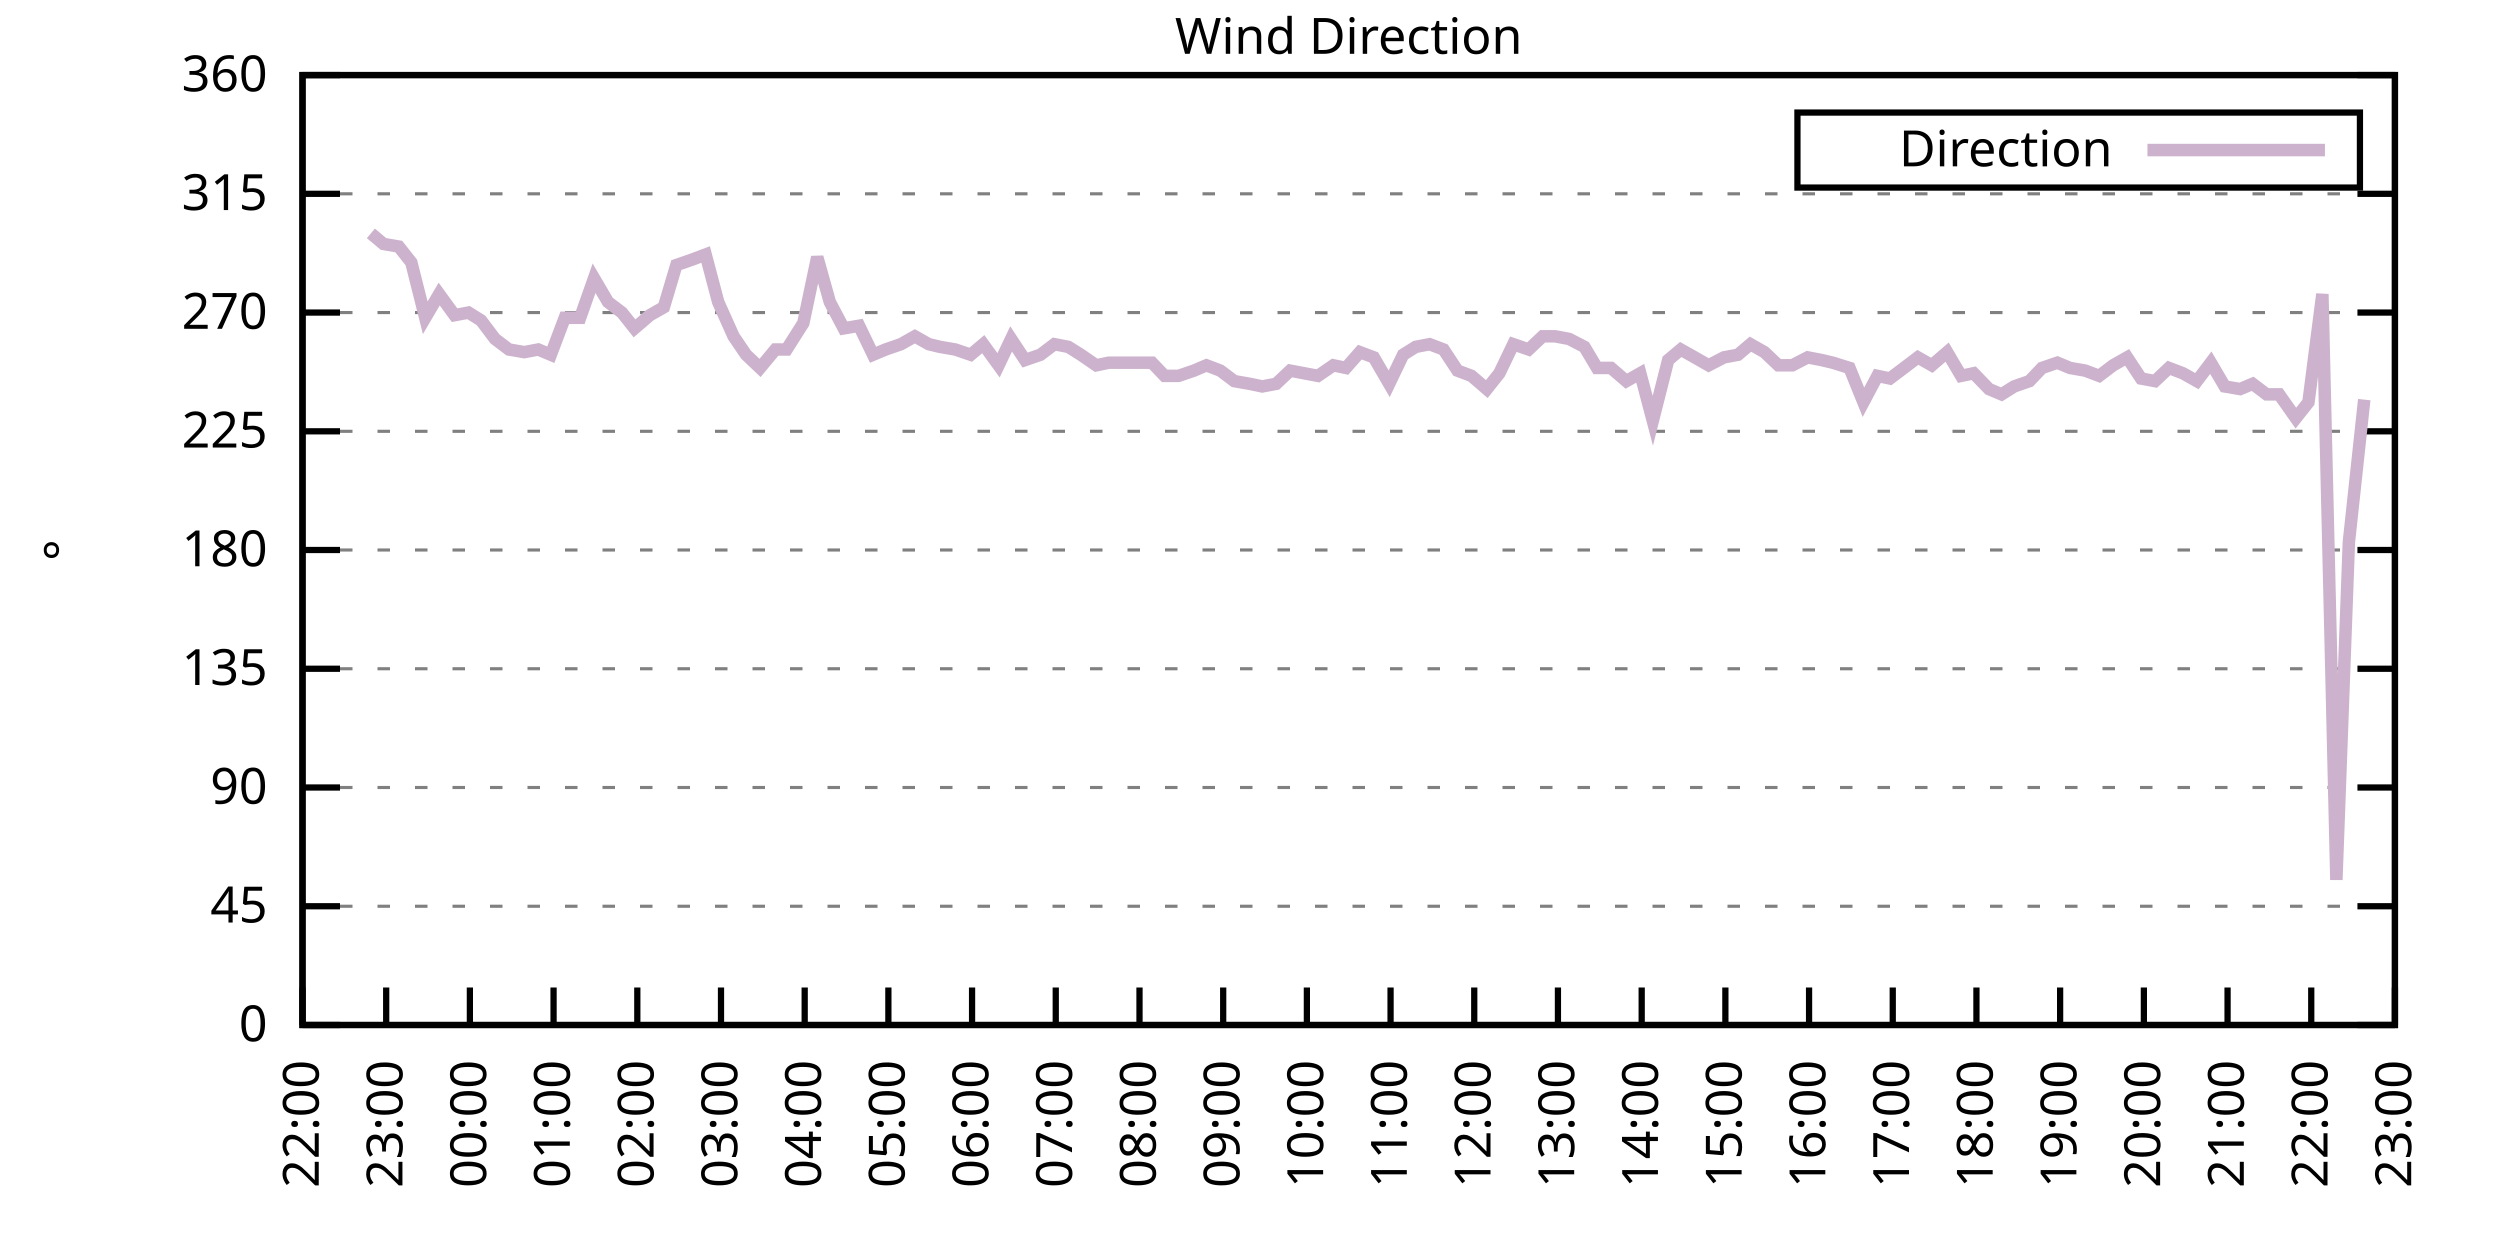
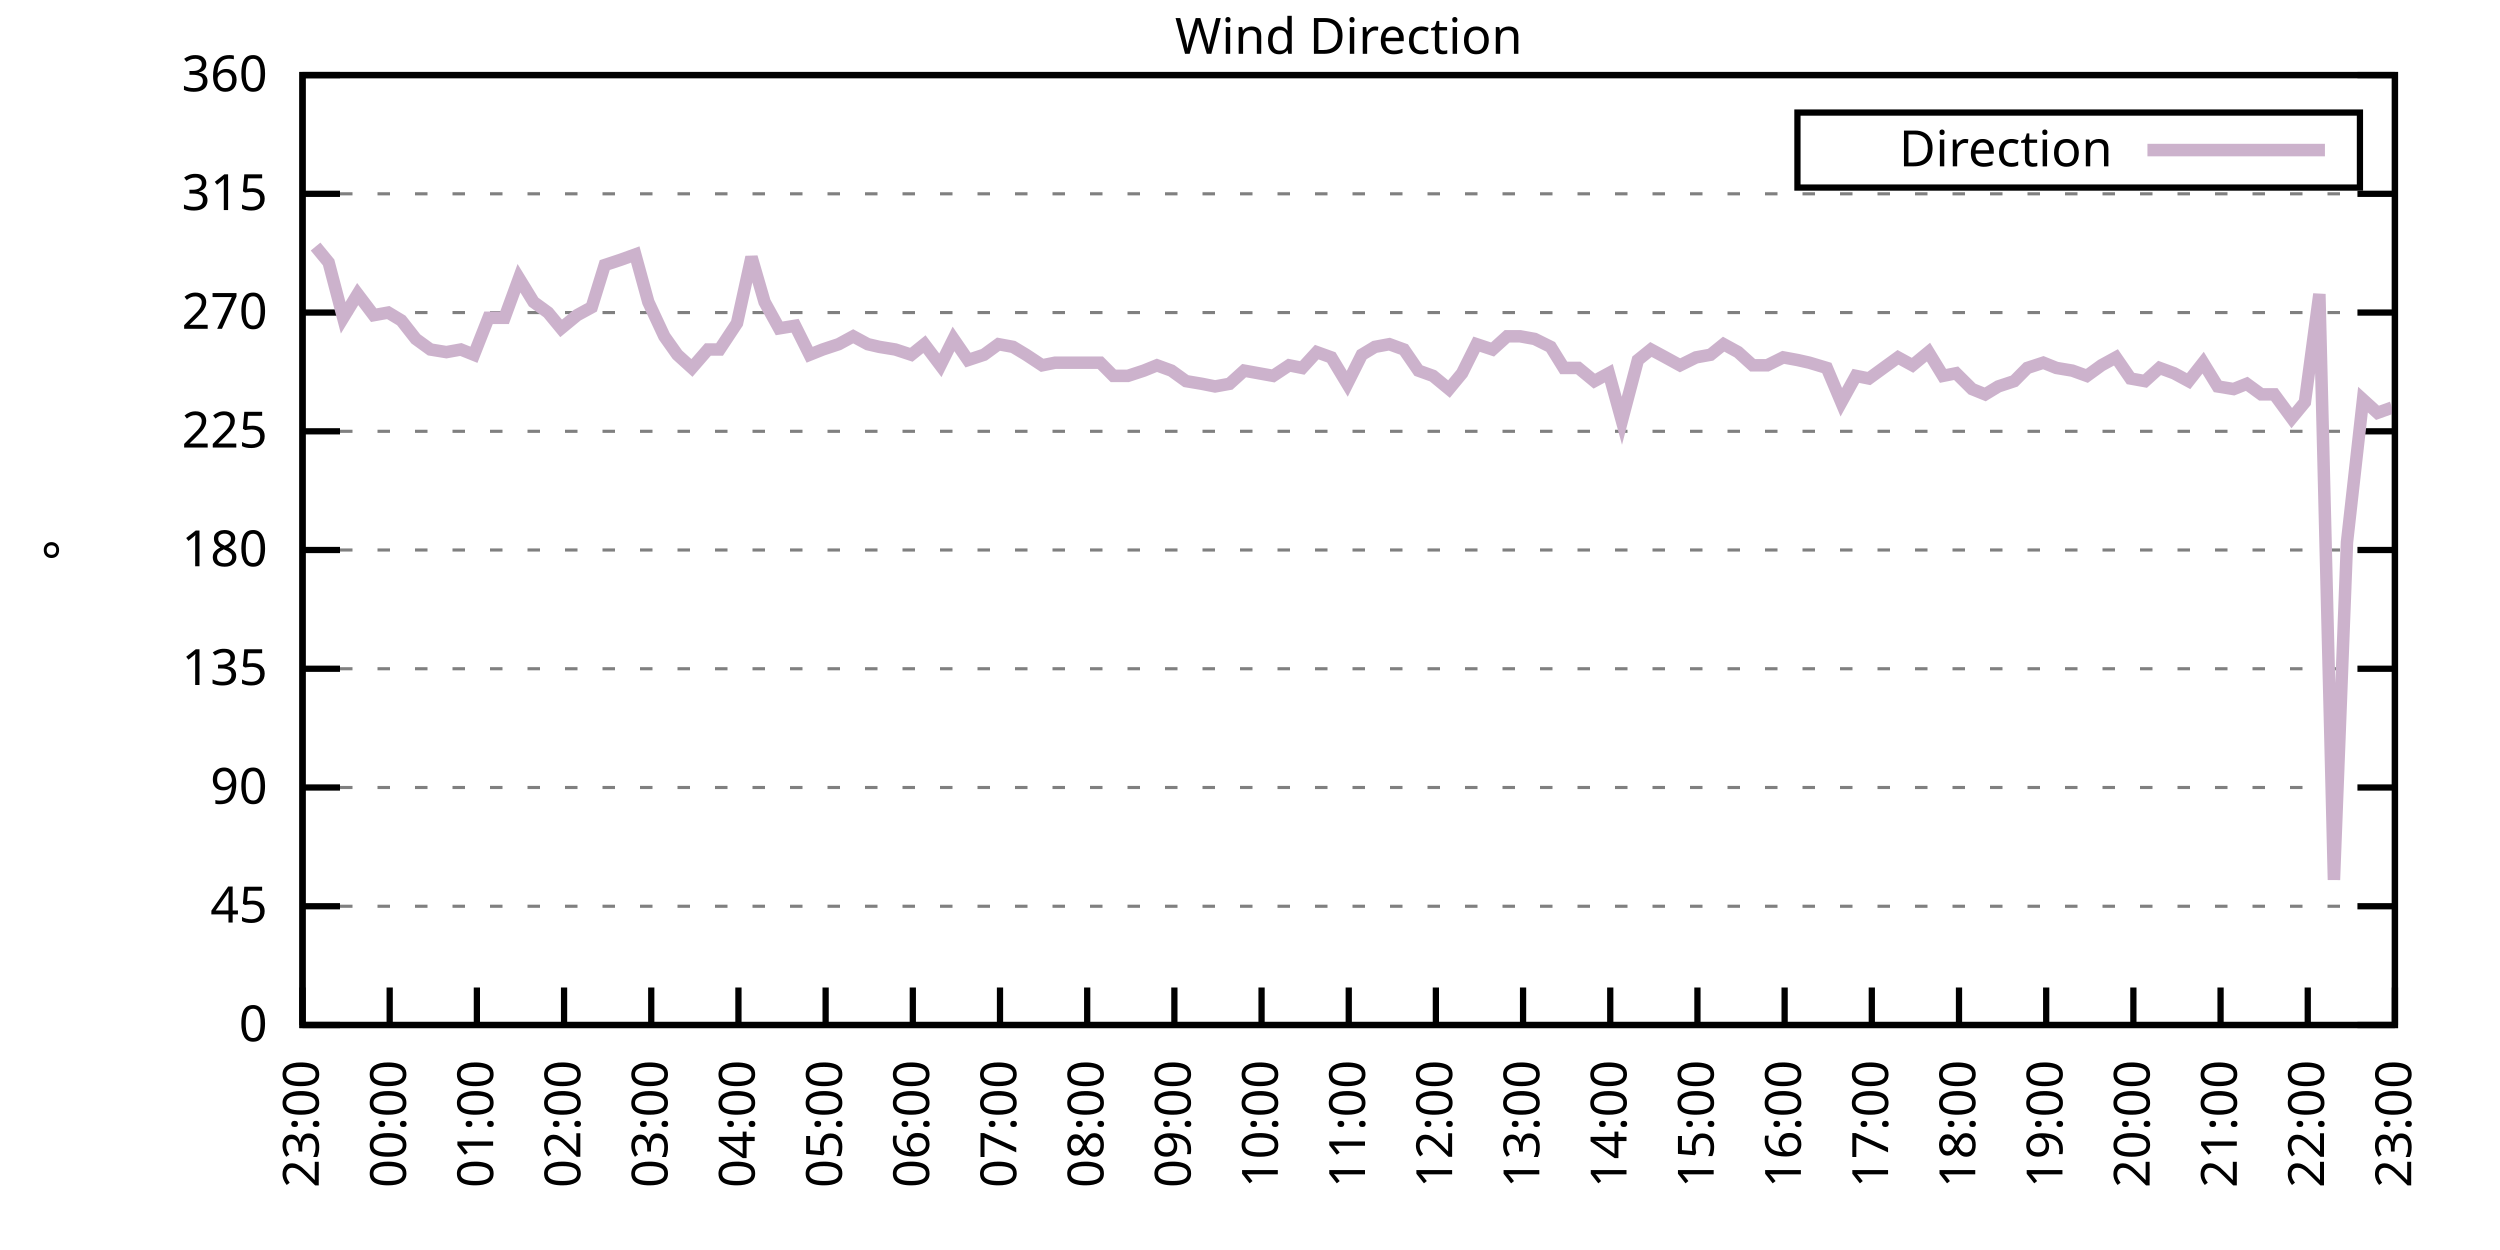
<svg xmlns="http://www.w3.org/2000/svg" xmlns:xlink="http://www.w3.org/1999/xlink" width="400" height="200" viewBox="0 0 400 200">
  <g id="gnuplot_canvas">
    <rect x="0" y="0" width="400" height="200" fill="none" />
    <defs>
      <circle id="gpDot" r="0.5" stroke-width="0.5" stroke="currentColor" />
      <path id="gpPt0" stroke-width="0.333" stroke="currentColor" d="M-1,0 h2 M0,-1 v2" />
      <path id="gpPt1" stroke-width="0.333" stroke="currentColor" d="M-1,-1 L1,1 M1,-1 L-1,1" />
      <path id="gpPt2" stroke-width="0.333" stroke="currentColor" d="M-1,0 L1,0 M0,-1 L0,1 M-1,-1 L1,1 M-1,1 L1,-1" />
      <rect id="gpPt3" stroke-width="0.333" stroke="currentColor" x="-1" y="-1" width="2" height="2" />
      <rect id="gpPt4" stroke-width="0.333" stroke="currentColor" fill="currentColor" x="-1" y="-1" width="2" height="2" />
      <circle id="gpPt5" stroke-width="0.333" stroke="currentColor" cx="0" cy="0" r="1" />
      <use xlink:href="#gpPt5" id="gpPt6" fill="currentColor" stroke="none" />
      <path id="gpPt7" stroke-width="0.333" stroke="currentColor" d="M0,-1.33 L-1.33,0.67 L1.33,0.67 z" />
      <use xlink:href="#gpPt7" id="gpPt8" fill="currentColor" stroke="none" />
      <use xlink:href="#gpPt7" id="gpPt9" stroke="currentColor" transform="rotate(180)" />
      <use xlink:href="#gpPt9" id="gpPt10" fill="currentColor" stroke="none" />
      <use xlink:href="#gpPt3" id="gpPt11" stroke="currentColor" transform="rotate(45)" />
      <use xlink:href="#gpPt11" id="gpPt12" fill="currentColor" stroke="none" />
      <path id="gpPt13" stroke-width="0.333" stroke="currentColor" d="M0,1.330 L1.265,0.411 L0.782,-1.067 L-0.782,-1.076 L-1.265,0.411 z" />
      <use xlink:href="#gpPt13" id="gpPt14" fill="currentColor" stroke="none" />
      <filter id="textbox" filterUnits="objectBoundingBox" x="0" y="0" height="1" width="1">
        <feFlood flood-color="white" flood-opacity="1" result="bgnd" />
        <feComposite in="SourceGraphic" in2="bgnd" operator="atop" />
      </filter>
      <filter id="greybox" filterUnits="objectBoundingBox" x="0" y="0" height="1" width="1">
        <feFlood flood-color="lightgrey" flood-opacity="1" result="grey" />
        <feComposite in="SourceGraphic" in2="grey" operator="atop" />
      </filter>
    </defs>
    <g fill="none" color="white" stroke="currentColor" stroke-width="1.00" stroke-linecap="butt" stroke-linejoin="miter">
</g>
    <g fill="none" color="black" stroke="currentColor" stroke-width="1.00" stroke-linecap="butt" stroke-linejoin="miter">
      <g stroke="none" shape-rendering="crispEdges">
        <polygon fill="rgb(255, 255, 255)" points="48.40,164.00 383.18,164.00 383.18,12.02 48.40,12.02 " />
      </g>
    </g>
    <g fill="none" color="black" stroke="currentColor" stroke-width="1.00" stroke-linecap="butt" stroke-linejoin="miter">
</g>
    <g fill="none" color="black" stroke="black" stroke-width="0.50" stroke-linecap="butt" stroke-linejoin="miter">
</g>
    <g fill="none" color="gray" stroke="currentColor" stroke-width="0.50" stroke-linecap="butt" stroke-linejoin="miter">
      <path stroke="gray" stroke-dasharray="2,4" class="gridline" d="M48.40,164.00 L383.19,164.00  " />
    </g>
    <g fill="none" color="gray" stroke="gray" stroke-width="1.00" stroke-linecap="butt" stroke-linejoin="miter">
</g>
    <g fill="none" color="black" stroke="currentColor" stroke-width="1.00" stroke-linecap="butt" stroke-linejoin="miter">
      <path stroke="black" d="M48.40,164.00 L54.40,164.00 M383.19,164.00 L377.19,164.00  " />
      <g transform="translate(42.80,166.60)" stroke="none" fill="black" font-family="Sans" font-size="8.00" text-anchor="end">
        <text>
          <tspan font-family="Sans"> 0</tspan>
        </text>
      </g>
    </g>
    <g fill="none" color="black" stroke="currentColor" stroke-width="1.00" stroke-linecap="butt" stroke-linejoin="miter">
</g>
    <g fill="none" color="black" stroke="black" stroke-width="0.50" stroke-linecap="butt" stroke-linejoin="miter">
</g>
    <g fill="none" color="gray" stroke="currentColor" stroke-width="0.50" stroke-linecap="butt" stroke-linejoin="miter">
      <path stroke="gray" stroke-dasharray="2,4" class="gridline" d="M48.40,145.00 L383.19,145.00  " />
    </g>
    <g fill="none" color="gray" stroke="gray" stroke-width="1.00" stroke-linecap="butt" stroke-linejoin="miter">
</g>
    <g fill="none" color="black" stroke="currentColor" stroke-width="1.00" stroke-linecap="butt" stroke-linejoin="miter">
      <path stroke="black" d="M48.40,145.00 L54.40,145.00 M383.19,145.00 L377.19,145.00  " />
      <g transform="translate(42.80,147.60)" stroke="none" fill="black" font-family="Sans" font-size="8.00" text-anchor="end">
        <text>
          <tspan font-family="Sans"> 45</tspan>
        </text>
      </g>
    </g>
    <g fill="none" color="black" stroke="currentColor" stroke-width="1.00" stroke-linecap="butt" stroke-linejoin="miter">
</g>
    <g fill="none" color="black" stroke="black" stroke-width="0.50" stroke-linecap="butt" stroke-linejoin="miter">
</g>
    <g fill="none" color="gray" stroke="currentColor" stroke-width="0.50" stroke-linecap="butt" stroke-linejoin="miter">
      <path stroke="gray" stroke-dasharray="2,4" class="gridline" d="M48.40,126.00 L383.19,126.00  " />
    </g>
    <g fill="none" color="gray" stroke="gray" stroke-width="1.00" stroke-linecap="butt" stroke-linejoin="miter">
</g>
    <g fill="none" color="black" stroke="currentColor" stroke-width="1.00" stroke-linecap="butt" stroke-linejoin="miter">
      <path stroke="black" d="M48.40,126.00 L54.40,126.00 M383.19,126.00 L377.19,126.00  " />
      <g transform="translate(42.80,128.60)" stroke="none" fill="black" font-family="Sans" font-size="8.00" text-anchor="end">
        <text>
          <tspan font-family="Sans"> 90</tspan>
        </text>
      </g>
    </g>
    <g fill="none" color="black" stroke="currentColor" stroke-width="1.00" stroke-linecap="butt" stroke-linejoin="miter">
</g>
    <g fill="none" color="black" stroke="black" stroke-width="0.50" stroke-linecap="butt" stroke-linejoin="miter">
</g>
    <g fill="none" color="gray" stroke="currentColor" stroke-width="0.50" stroke-linecap="butt" stroke-linejoin="miter">
      <path stroke="gray" stroke-dasharray="2,4" class="gridline" d="M48.40,107.00 L383.19,107.00  " />
    </g>
    <g fill="none" color="gray" stroke="gray" stroke-width="1.00" stroke-linecap="butt" stroke-linejoin="miter">
</g>
    <g fill="none" color="black" stroke="currentColor" stroke-width="1.00" stroke-linecap="butt" stroke-linejoin="miter">
      <path stroke="black" d="M48.40,107.00 L54.40,107.00 M383.19,107.00 L377.19,107.00  " />
      <g transform="translate(42.80,109.60)" stroke="none" fill="black" font-family="Sans" font-size="8.00" text-anchor="end">
        <text>
          <tspan font-family="Sans"> 135</tspan>
        </text>
      </g>
    </g>
    <g fill="none" color="black" stroke="currentColor" stroke-width="1.00" stroke-linecap="butt" stroke-linejoin="miter">
</g>
    <g fill="none" color="black" stroke="black" stroke-width="0.50" stroke-linecap="butt" stroke-linejoin="miter">
</g>
    <g fill="none" color="gray" stroke="currentColor" stroke-width="0.50" stroke-linecap="butt" stroke-linejoin="miter">
      <path stroke="gray" stroke-dasharray="2,4" class="gridline" d="M48.40,88.00 L383.19,88.00  " />
    </g>
    <g fill="none" color="gray" stroke="gray" stroke-width="1.00" stroke-linecap="butt" stroke-linejoin="miter">
</g>
    <g fill="none" color="black" stroke="currentColor" stroke-width="1.00" stroke-linecap="butt" stroke-linejoin="miter">
      <path stroke="black" d="M48.40,88.00 L54.40,88.00 M383.19,88.00 L377.19,88.00  " />
      <g transform="translate(42.80,90.60)" stroke="none" fill="black" font-family="Sans" font-size="8.00" text-anchor="end">
        <text>
          <tspan font-family="Sans"> 180</tspan>
        </text>
      </g>
    </g>
    <g fill="none" color="black" stroke="currentColor" stroke-width="1.00" stroke-linecap="butt" stroke-linejoin="miter">
</g>
    <g fill="none" color="black" stroke="black" stroke-width="0.50" stroke-linecap="butt" stroke-linejoin="miter">
</g>
    <g fill="none" color="gray" stroke="currentColor" stroke-width="0.50" stroke-linecap="butt" stroke-linejoin="miter">
      <path stroke="gray" stroke-dasharray="2,4" class="gridline" d="M48.40,69.01 L383.19,69.01  " />
    </g>
    <g fill="none" color="gray" stroke="gray" stroke-width="1.00" stroke-linecap="butt" stroke-linejoin="miter">
</g>
    <g fill="none" color="black" stroke="currentColor" stroke-width="1.00" stroke-linecap="butt" stroke-linejoin="miter">
      <path stroke="black" d="M48.40,69.01 L54.40,69.01 M383.19,69.01 L377.19,69.01  " />
      <g transform="translate(42.80,71.61)" stroke="none" fill="black" font-family="Sans" font-size="8.00" text-anchor="end">
        <text>
          <tspan font-family="Sans"> 225</tspan>
        </text>
      </g>
    </g>
    <g fill="none" color="black" stroke="currentColor" stroke-width="1.00" stroke-linecap="butt" stroke-linejoin="miter">
</g>
    <g fill="none" color="black" stroke="black" stroke-width="0.50" stroke-linecap="butt" stroke-linejoin="miter">
</g>
    <g fill="none" color="gray" stroke="currentColor" stroke-width="0.50" stroke-linecap="butt" stroke-linejoin="miter">
      <path stroke="gray" stroke-dasharray="2,4" class="gridline" d="M48.40,50.01 L383.19,50.01  " />
    </g>
    <g fill="none" color="gray" stroke="gray" stroke-width="1.00" stroke-linecap="butt" stroke-linejoin="miter">
</g>
    <g fill="none" color="black" stroke="currentColor" stroke-width="1.00" stroke-linecap="butt" stroke-linejoin="miter">
      <path stroke="black" d="M48.40,50.01 L54.40,50.01 M383.19,50.01 L377.19,50.01  " />
      <g transform="translate(42.80,52.61)" stroke="none" fill="black" font-family="Sans" font-size="8.00" text-anchor="end">
        <text>
          <tspan font-family="Sans"> 270</tspan>
        </text>
      </g>
    </g>
    <g fill="none" color="black" stroke="currentColor" stroke-width="1.00" stroke-linecap="butt" stroke-linejoin="miter">
</g>
    <g fill="none" color="black" stroke="black" stroke-width="0.50" stroke-linecap="butt" stroke-linejoin="miter">
</g>
    <g fill="none" color="gray" stroke="currentColor" stroke-width="0.50" stroke-linecap="butt" stroke-linejoin="miter">
      <path stroke="gray" stroke-dasharray="2,4" class="gridline" d="M48.40,31.01 L383.19,31.01  " />
    </g>
    <g fill="none" color="gray" stroke="gray" stroke-width="1.00" stroke-linecap="butt" stroke-linejoin="miter">
</g>
    <g fill="none" color="black" stroke="currentColor" stroke-width="1.00" stroke-linecap="butt" stroke-linejoin="miter">
      <path stroke="black" d="M48.40,31.01 L54.40,31.01 M383.19,31.01 L377.19,31.01  " />
      <g transform="translate(42.80,33.61)" stroke="none" fill="black" font-family="Sans" font-size="8.00" text-anchor="end">
        <text>
          <tspan font-family="Sans"> 315</tspan>
        </text>
      </g>
    </g>
    <g fill="none" color="black" stroke="currentColor" stroke-width="1.00" stroke-linecap="butt" stroke-linejoin="miter">
</g>
    <g fill="none" color="black" stroke="black" stroke-width="0.50" stroke-linecap="butt" stroke-linejoin="miter">
</g>
    <g fill="none" color="gray" stroke="currentColor" stroke-width="0.50" stroke-linecap="butt" stroke-linejoin="miter">
      <path stroke="gray" stroke-dasharray="2,4" class="gridline" d="M48.40,12.01 L383.19,12.01  " />
    </g>
    <g fill="none" color="gray" stroke="gray" stroke-width="1.00" stroke-linecap="butt" stroke-linejoin="miter">
</g>
    <g fill="none" color="black" stroke="currentColor" stroke-width="1.00" stroke-linecap="butt" stroke-linejoin="miter">
      <path stroke="black" d="M48.40,12.01 L54.40,12.01 M383.19,12.01 L377.19,12.01  " />
      <g transform="translate(42.80,14.61)" stroke="none" fill="black" font-family="Sans" font-size="8.00" text-anchor="end">
        <text>
          <tspan font-family="Sans"> 360</tspan>
        </text>
      </g>
    </g>
    <g fill="none" color="black" stroke="currentColor" stroke-width="1.00" stroke-linecap="butt" stroke-linejoin="miter">
      <path stroke="black" d="M48.40,164.00 L48.40,158.00  " />
      <g transform="translate(51.00,169.60) rotate(270.00)" stroke="none" fill="black" font-family="Sans" font-size="8.00" text-anchor="end">
        <text>
-           <tspan font-family="Sans">22:00</tspan>
-         </text>
-       </g>
-     </g>
-     <g fill="none" color="black" stroke="currentColor" stroke-width="1.00" stroke-linecap="butt" stroke-linejoin="miter">
-       <path stroke="black" d="M61.79,164.00 L61.79,158.00  " />
-       <g transform="translate(64.39,169.60) rotate(270.00)" stroke="none" fill="black" font-family="Sans" font-size="8.00" text-anchor="end">
-         <text>
          <tspan font-family="Sans">23:00</tspan>
        </text>
      </g>
    </g>
    <g fill="none" color="black" stroke="currentColor" stroke-width="1.00" stroke-linecap="butt" stroke-linejoin="miter">
-       <path stroke="black" d="M75.18,164.00 L75.18,158.00  " />
-       <g transform="translate(77.78,169.60) rotate(270.00)" stroke="none" fill="black" font-family="Sans" font-size="8.00" text-anchor="end">
+       <path stroke="black" d="M62.35,164.00 L62.35,158.00  " />
+       <g transform="translate(64.95,169.60) rotate(270.00)" stroke="none" fill="black" font-family="Sans" font-size="8.00" text-anchor="end">
        <text>
          <tspan font-family="Sans">00:00</tspan>
        </text>
      </g>
    </g>
    <g fill="none" color="black" stroke="currentColor" stroke-width="1.00" stroke-linecap="butt" stroke-linejoin="miter">
-       <path stroke="black" d="M88.57,164.00 L88.57,158.00  " />
-       <g transform="translate(91.17,169.60) rotate(270.00)" stroke="none" fill="black" font-family="Sans" font-size="8.00" text-anchor="end">
+       <path stroke="black" d="M76.30,164.00 L76.30,158.00  " />
+       <g transform="translate(78.90,169.60) rotate(270.00)" stroke="none" fill="black" font-family="Sans" font-size="8.00" text-anchor="end">
        <text>
          <tspan font-family="Sans">01:00</tspan>
        </text>
      </g>
    </g>
    <g fill="none" color="black" stroke="currentColor" stroke-width="1.00" stroke-linecap="butt" stroke-linejoin="miter">
-       <path stroke="black" d="M101.97,164.00 L101.97,158.00  " />
-       <g transform="translate(104.57,169.60) rotate(270.00)" stroke="none" fill="black" font-family="Sans" font-size="8.00" text-anchor="end">
+       <path stroke="black" d="M90.25,164.00 L90.25,158.00  " />
+       <g transform="translate(92.85,169.60) rotate(270.00)" stroke="none" fill="black" font-family="Sans" font-size="8.00" text-anchor="end">
        <text>
          <tspan font-family="Sans">02:00</tspan>
        </text>
      </g>
    </g>
    <g fill="none" color="black" stroke="currentColor" stroke-width="1.00" stroke-linecap="butt" stroke-linejoin="miter">
-       <path stroke="black" d="M115.36,164.00 L115.36,158.00  " />
-       <g transform="translate(117.96,169.60) rotate(270.00)" stroke="none" fill="black" font-family="Sans" font-size="8.00" text-anchor="end">
+       <path stroke="black" d="M104.20,164.00 L104.20,158.00  " />
+       <g transform="translate(106.80,169.60) rotate(270.00)" stroke="none" fill="black" font-family="Sans" font-size="8.00" text-anchor="end">
        <text>
          <tspan font-family="Sans">03:00</tspan>
        </text>
      </g>
    </g>
    <g fill="none" color="black" stroke="currentColor" stroke-width="1.00" stroke-linecap="butt" stroke-linejoin="miter">
-       <path stroke="black" d="M128.75,164.00 L128.75,158.00  " />
-       <g transform="translate(131.35,169.60) rotate(270.00)" stroke="none" fill="black" font-family="Sans" font-size="8.00" text-anchor="end">
+       <path stroke="black" d="M118.15,164.00 L118.15,158.00  " />
+       <g transform="translate(120.75,169.60) rotate(270.00)" stroke="none" fill="black" font-family="Sans" font-size="8.00" text-anchor="end">
        <text>
          <tspan font-family="Sans">04:00</tspan>
        </text>
      </g>
    </g>
    <g fill="none" color="black" stroke="currentColor" stroke-width="1.00" stroke-linecap="butt" stroke-linejoin="miter">
-       <path stroke="black" d="M142.14,164.00 L142.14,158.00  " />
-       <g transform="translate(144.74,169.60) rotate(270.00)" stroke="none" fill="black" font-family="Sans" font-size="8.00" text-anchor="end">
+       <path stroke="black" d="M132.10,164.00 L132.10,158.00  " />
+       <g transform="translate(134.70,169.60) rotate(270.00)" stroke="none" fill="black" font-family="Sans" font-size="8.00" text-anchor="end">
        <text>
          <tspan font-family="Sans">05:00</tspan>
        </text>
      </g>
    </g>
    <g fill="none" color="black" stroke="currentColor" stroke-width="1.00" stroke-linecap="butt" stroke-linejoin="miter">
-       <path stroke="black" d="M155.53,164.00 L155.53,158.00  " />
-       <g transform="translate(158.13,169.60) rotate(270.00)" stroke="none" fill="black" font-family="Sans" font-size="8.00" text-anchor="end">
+       <path stroke="black" d="M146.05,164.00 L146.05,158.00  " />
+       <g transform="translate(148.65,169.60) rotate(270.00)" stroke="none" fill="black" font-family="Sans" font-size="8.00" text-anchor="end">
        <text>
          <tspan font-family="Sans">06:00</tspan>
        </text>
      </g>
    </g>
    <g fill="none" color="black" stroke="currentColor" stroke-width="1.00" stroke-linecap="butt" stroke-linejoin="miter">
-       <path stroke="black" d="M168.92,164.00 L168.92,158.00  " />
-       <g transform="translate(171.52,169.60) rotate(270.00)" stroke="none" fill="black" font-family="Sans" font-size="8.00" text-anchor="end">
+       <path stroke="black" d="M160.00,164.00 L160.00,158.00  " />
+       <g transform="translate(162.60,169.60) rotate(270.00)" stroke="none" fill="black" font-family="Sans" font-size="8.00" text-anchor="end">
        <text>
          <tspan font-family="Sans">07:00</tspan>
        </text>
      </g>
    </g>
    <g fill="none" color="black" stroke="currentColor" stroke-width="1.00" stroke-linecap="butt" stroke-linejoin="miter">
-       <path stroke="black" d="M182.32,164.00 L182.32,158.00  " />
-       <g transform="translate(184.92,169.60) rotate(270.00)" stroke="none" fill="black" font-family="Sans" font-size="8.00" text-anchor="end">
+       <path stroke="black" d="M173.95,164.00 L173.95,158.00  " />
+       <g transform="translate(176.55,169.60) rotate(270.00)" stroke="none" fill="black" font-family="Sans" font-size="8.00" text-anchor="end">
        <text>
          <tspan font-family="Sans">08:00</tspan>
        </text>
      </g>
    </g>
    <g fill="none" color="black" stroke="currentColor" stroke-width="1.00" stroke-linecap="butt" stroke-linejoin="miter">
-       <path stroke="black" d="M195.71,164.00 L195.71,158.00  " />
-       <g transform="translate(198.31,169.60) rotate(270.00)" stroke="none" fill="black" font-family="Sans" font-size="8.00" text-anchor="end">
+       <path stroke="black" d="M187.90,164.00 L187.90,158.00  " />
+       <g transform="translate(190.50,169.60) rotate(270.00)" stroke="none" fill="black" font-family="Sans" font-size="8.00" text-anchor="end">
        <text>
          <tspan font-family="Sans">09:00</tspan>
        </text>
      </g>
    </g>
    <g fill="none" color="black" stroke="currentColor" stroke-width="1.00" stroke-linecap="butt" stroke-linejoin="miter">
-       <path stroke="black" d="M209.10,164.00 L209.10,158.00  " />
-       <g transform="translate(211.70,169.60) rotate(270.00)" stroke="none" fill="black" font-family="Sans" font-size="8.00" text-anchor="end">
+       <path stroke="black" d="M201.85,164.00 L201.85,158.00  " />
+       <g transform="translate(204.45,169.60) rotate(270.00)" stroke="none" fill="black" font-family="Sans" font-size="8.00" text-anchor="end">
        <text>
          <tspan font-family="Sans">10:00</tspan>
        </text>
      </g>
    </g>
    <g fill="none" color="black" stroke="currentColor" stroke-width="1.00" stroke-linecap="butt" stroke-linejoin="miter">
-       <path stroke="black" d="M222.49,164.00 L222.49,158.00  " />
-       <g transform="translate(225.09,169.60) rotate(270.00)" stroke="none" fill="black" font-family="Sans" font-size="8.00" text-anchor="end">
+       <path stroke="black" d="M215.80,164.00 L215.80,158.00  " />
+       <g transform="translate(218.40,169.60) rotate(270.00)" stroke="none" fill="black" font-family="Sans" font-size="8.00" text-anchor="end">
        <text>
          <tspan font-family="Sans">11:00</tspan>
        </text>
      </g>
    </g>
    <g fill="none" color="black" stroke="currentColor" stroke-width="1.00" stroke-linecap="butt" stroke-linejoin="miter">
-       <path stroke="black" d="M235.88,164.00 L235.88,158.00  " />
-       <g transform="translate(238.48,169.60) rotate(270.00)" stroke="none" fill="black" font-family="Sans" font-size="8.00" text-anchor="end">
+       <path stroke="black" d="M229.74,164.00 L229.74,158.00  " />
+       <g transform="translate(232.34,169.60) rotate(270.00)" stroke="none" fill="black" font-family="Sans" font-size="8.00" text-anchor="end">
        <text>
          <tspan font-family="Sans">12:00</tspan>
        </text>
      </g>
    </g>
    <g fill="none" color="black" stroke="currentColor" stroke-width="1.00" stroke-linecap="butt" stroke-linejoin="miter">
-       <path stroke="black" d="M249.27,164.00 L249.27,158.00  " />
-       <g transform="translate(251.87,169.60) rotate(270.00)" stroke="none" fill="black" font-family="Sans" font-size="8.00" text-anchor="end">
+       <path stroke="black" d="M243.69,164.00 L243.69,158.00  " />
+       <g transform="translate(246.29,169.60) rotate(270.00)" stroke="none" fill="black" font-family="Sans" font-size="8.00" text-anchor="end">
        <text>
          <tspan font-family="Sans">13:00</tspan>
        </text>
      </g>
    </g>
    <g fill="none" color="black" stroke="currentColor" stroke-width="1.00" stroke-linecap="butt" stroke-linejoin="miter">
-       <path stroke="black" d="M262.67,164.00 L262.67,158.00  " />
-       <g transform="translate(265.27,169.60) rotate(270.00)" stroke="none" fill="black" font-family="Sans" font-size="8.00" text-anchor="end">
+       <path stroke="black" d="M257.64,164.00 L257.64,158.00  " />
+       <g transform="translate(260.24,169.60) rotate(270.00)" stroke="none" fill="black" font-family="Sans" font-size="8.00" text-anchor="end">
        <text>
          <tspan font-family="Sans">14:00</tspan>
        </text>
      </g>
    </g>
    <g fill="none" color="black" stroke="currentColor" stroke-width="1.00" stroke-linecap="butt" stroke-linejoin="miter">
-       <path stroke="black" d="M276.06,164.00 L276.06,158.00  " />
-       <g transform="translate(278.66,169.60) rotate(270.00)" stroke="none" fill="black" font-family="Sans" font-size="8.00" text-anchor="end">
+       <path stroke="black" d="M271.59,164.00 L271.59,158.00  " />
+       <g transform="translate(274.19,169.60) rotate(270.00)" stroke="none" fill="black" font-family="Sans" font-size="8.00" text-anchor="end">
        <text>
          <tspan font-family="Sans">15:00</tspan>
        </text>
      </g>
    </g>
    <g fill="none" color="black" stroke="currentColor" stroke-width="1.00" stroke-linecap="butt" stroke-linejoin="miter">
-       <path stroke="black" d="M289.45,164.00 L289.45,158.00  " />
-       <g transform="translate(292.05,169.60) rotate(270.00)" stroke="none" fill="black" font-family="Sans" font-size="8.00" text-anchor="end">
+       <path stroke="black" d="M285.54,164.00 L285.54,158.00  " />
+       <g transform="translate(288.14,169.60) rotate(270.00)" stroke="none" fill="black" font-family="Sans" font-size="8.00" text-anchor="end">
        <text>
          <tspan font-family="Sans">16:00</tspan>
        </text>
      </g>
    </g>
    <g fill="none" color="black" stroke="currentColor" stroke-width="1.00" stroke-linecap="butt" stroke-linejoin="miter">
-       <path stroke="black" d="M302.84,164.00 L302.84,158.00  " />
-       <g transform="translate(305.44,169.60) rotate(270.00)" stroke="none" fill="black" font-family="Sans" font-size="8.00" text-anchor="end">
+       <path stroke="black" d="M299.49,164.00 L299.49,158.00  " />
+       <g transform="translate(302.09,169.60) rotate(270.00)" stroke="none" fill="black" font-family="Sans" font-size="8.00" text-anchor="end">
        <text>
          <tspan font-family="Sans">17:00</tspan>
        </text>
      </g>
    </g>
    <g fill="none" color="black" stroke="currentColor" stroke-width="1.00" stroke-linecap="butt" stroke-linejoin="miter">
-       <path stroke="black" d="M316.23,164.00 L316.23,158.00  " />
-       <g transform="translate(318.83,169.60) rotate(270.00)" stroke="none" fill="black" font-family="Sans" font-size="8.00" text-anchor="end">
+       <path stroke="black" d="M313.44,164.00 L313.44,158.00  " />
+       <g transform="translate(316.04,169.60) rotate(270.00)" stroke="none" fill="black" font-family="Sans" font-size="8.00" text-anchor="end">
        <text>
          <tspan font-family="Sans">18:00</tspan>
        </text>
      </g>
    </g>
    <g fill="none" color="black" stroke="currentColor" stroke-width="1.00" stroke-linecap="butt" stroke-linejoin="miter">
-       <path stroke="black" d="M329.62,164.00 L329.62,158.00  " />
-       <g transform="translate(332.22,169.60) rotate(270.00)" stroke="none" fill="black" font-family="Sans" font-size="8.00" text-anchor="end">
+       <path stroke="black" d="M327.39,164.00 L327.39,158.00  " />
+       <g transform="translate(329.99,169.60) rotate(270.00)" stroke="none" fill="black" font-family="Sans" font-size="8.00" text-anchor="end">
        <text>
          <tspan font-family="Sans">19:00</tspan>
        </text>
      </g>
    </g>
    <g fill="none" color="black" stroke="currentColor" stroke-width="1.00" stroke-linecap="butt" stroke-linejoin="miter">
-       <path stroke="black" d="M343.02,164.00 L343.02,158.00  " />
-       <g transform="translate(345.62,169.60) rotate(270.00)" stroke="none" fill="black" font-family="Sans" font-size="8.00" text-anchor="end">
+       <path stroke="black" d="M341.34,164.00 L341.34,158.00  " />
+       <g transform="translate(343.94,169.60) rotate(270.00)" stroke="none" fill="black" font-family="Sans" font-size="8.00" text-anchor="end">
        <text>
          <tspan font-family="Sans">20:00</tspan>
        </text>
      </g>
    </g>
    <g fill="none" color="black" stroke="currentColor" stroke-width="1.00" stroke-linecap="butt" stroke-linejoin="miter">
-       <path stroke="black" d="M356.41,164.00 L356.41,158.00  " />
-       <g transform="translate(359.01,169.60) rotate(270.00)" stroke="none" fill="black" font-family="Sans" font-size="8.00" text-anchor="end">
+       <path stroke="black" d="M355.29,164.00 L355.29,158.00  " />
+       <g transform="translate(357.89,169.60) rotate(270.00)" stroke="none" fill="black" font-family="Sans" font-size="8.00" text-anchor="end">
        <text>
          <tspan font-family="Sans">21:00</tspan>
        </text>
      </g>
    </g>
    <g fill="none" color="black" stroke="currentColor" stroke-width="1.00" stroke-linecap="butt" stroke-linejoin="miter">
-       <path stroke="black" d="M369.80,164.00 L369.80,158.00  " />
-       <g transform="translate(372.40,169.60) rotate(270.00)" stroke="none" fill="black" font-family="Sans" font-size="8.00" text-anchor="end">
+       <path stroke="black" d="M369.24,164.00 L369.24,158.00  " />
+       <g transform="translate(371.84,169.60) rotate(270.00)" stroke="none" fill="black" font-family="Sans" font-size="8.00" text-anchor="end">
        <text>
          <tspan font-family="Sans">22:00</tspan>
        </text>
      </g>
    </g>
    <g fill="none" color="black" stroke="currentColor" stroke-width="1.00" stroke-linecap="butt" stroke-linejoin="miter">
      <path stroke="black" d="M383.19,164.00 L383.19,158.00  " />
      <g transform="translate(385.79,169.60) rotate(270.00)" stroke="none" fill="black" font-family="Sans" font-size="8.00" text-anchor="end">
        <text>
          <tspan font-family="Sans">23:00</tspan>
        </text>
      </g>
    </g>
    <g fill="none" color="black" stroke="currentColor" stroke-width="1.00" stroke-linecap="butt" stroke-linejoin="miter">
</g>
    <g fill="none" color="black" stroke="currentColor" stroke-width="1.00" stroke-linecap="butt" stroke-linejoin="miter">
      <path stroke="black" d="M48.40,12.01 L48.40,164.00 L383.19,164.00 L383.19,12.01 L48.40,12.01 Z  " />
    </g>
    <g fill="none" color="black" stroke="currentColor" stroke-width="1.00" stroke-linecap="butt" stroke-linejoin="miter">
</g>
    <g fill="none" color="black" stroke="currentColor" stroke-width="1.00" stroke-linecap="butt" stroke-linejoin="miter">
      <path stroke="black" d="M287.59,30.01 L287.59,18.01 L377.59,18.01 L377.59,30.01 L287.59,30.01 Z  " />
    </g>
    <g id="Wind_direction_plot_1">
      <g fill="none" color="white" stroke="black" stroke-width="2.00" stroke-linecap="butt" stroke-linejoin="miter">
</g>
      <g fill="none" color="black" stroke="currentColor" stroke-width="2.00" stroke-linecap="butt" stroke-linejoin="miter">
        <g transform="translate(337.99,26.61)" stroke="none" fill="black" font-family="Sans" font-size="8.00" text-anchor="end">
          <text>
            <tspan font-family="Sans">Direction</tspan>
          </text>
        </g>
      </g>
      <g fill="none" color="black" stroke="currentColor" stroke-width="2.00" stroke-linecap="butt" stroke-linejoin="miter">
-         <path stroke="rgb(204, 178, 204)" d="M343.59,24.01 L371.99,24.01 M59.34,37.34 L61.35,39.03 L63.80,39.45 L65.81,41.99 L68.04,50.85 L70.27,47.05   L72.73,50.43 L74.96,50.01 L76.97,51.27 L79.20,54.23 L81.43,55.92 L83.89,56.34 L86.12,55.92 L88.13,56.76   L90.36,50.85 L92.82,50.85 L95.05,44.52 L97.28,48.32 L99.51,50.01 L101.52,52.54 L103.98,50.43 L106.21,49.16   L108.22,42.41 L110.67,41.56 L112.90,40.72 L114.91,48.32 L117.37,53.81 L119.38,56.76 L121.61,58.87 L124.06,55.92   L125.85,55.92 L128.53,51.70 L130.76,41.14 L132.77,48.32 L135.00,52.54 L137.45,52.12 L139.69,56.76 L141.69,55.92   L144.15,55.07 L146.38,53.81 L148.61,55.07 L150.40,55.50 L152.85,55.92 L155.31,56.76 L157.32,55.07 L159.77,58.45   L161.78,54.23 L164.01,57.61 L166.47,56.76 L168.70,55.07 L170.93,55.50 L172.94,56.76 L175.40,58.45 L177.41,58.03   L179.86,58.03 L182.09,58.03 L184.32,58.03 L186.33,60.14 L188.57,60.14 L191.02,59.30 L193.03,58.45 L195.26,59.30   L197.49,60.98 L199.95,61.41 L201.96,61.83 L204.19,61.41 L206.42,59.30 L208.65,59.72 L210.88,60.14 L213.34,58.45   L215.35,58.87 L217.58,56.34 L219.81,57.18 L222.27,61.41 L224.50,56.76 L226.51,55.50 L228.74,55.07 L230.97,55.92   L233.20,59.30 L235.44,60.14 L237.89,62.25 L239.90,59.72 L242.13,55.07 L244.59,55.92 L246.82,53.81 L248.83,53.81   L251.06,54.23 L253.51,55.50 L255.52,58.87 L257.76,58.87 L260.21,60.98 L262.44,59.72 L264.45,67.32 L266.91,57.61   L268.92,55.92 L271.15,57.18 L273.38,58.45 L275.83,57.18 L278.07,56.76 L280.07,55.07 L282.31,56.34 L284.54,58.45   L286.77,58.45 L289.23,57.18 L291.46,57.61 L293.24,58.03 L295.92,58.87 L298.15,64.36 L300.39,60.14 L302.39,60.56   L304.63,58.87 L306.86,57.18 L309.09,58.45 L311.54,56.34 L313.78,60.14 L315.79,59.72 L318.24,62.25 L320.25,63.10   L322.26,61.83 L324.71,60.98 L326.72,58.87 L329.18,58.03 L331.19,58.87 L333.64,59.30 L335.87,60.14 L338.10,58.45   L340.34,57.18 L342.57,60.56 L344.80,60.98 L347.03,58.87 L349.26,59.72 L351.50,60.98 L353.73,58.03 L355.96,61.83   L358.42,62.25 L360.42,61.41 L362.66,63.10 L364.66,63.10 L367.34,66.90 L369.35,64.36 L371.58,47.05 L373.82,140.78   L375.82,86.74 L378.28,63.94  " />
+         <path stroke="rgb(204, 178, 204)" d="M343.59,24.01 L371.99,24.01 M50.49,39.45 L52.58,41.99 L54.91,50.85 L57.23,47.05 L59.79,50.43 L62.12,50.01   L64.21,51.27 L66.53,54.23 L68.86,55.92 L71.42,56.34 L73.74,55.92 L75.83,56.76 L78.16,50.85 L80.72,50.85   L83.04,44.52 L85.37,48.32 L87.69,50.01 L89.78,52.54 L92.34,50.43 L94.67,49.16 L96.76,42.41 L99.32,41.56   L101.64,40.72 L103.73,48.32 L106.29,53.81 L108.38,56.76 L110.71,58.87 L113.27,55.92 L115.13,55.92 L117.92,51.70   L120.24,41.14 L122.33,48.32 L124.66,52.54 L127.22,52.12 L129.54,56.76 L131.63,55.92 L134.19,55.07 L136.51,53.81   L138.84,55.07 L140.70,55.50 L143.26,55.92 L145.81,56.76 L147.91,55.07 L150.46,58.45 L152.56,54.23 L154.88,57.61   L157.44,56.76 L159.76,55.07 L162.09,55.50 L164.18,56.76 L166.74,58.45 L168.83,58.03 L171.39,58.03 L173.71,58.03   L176.04,58.03 L178.13,60.14 L180.46,60.14 L183.01,59.30 L185.11,58.45 L187.43,59.30 L189.76,60.98 L192.31,61.41   L194.41,61.83 L196.73,61.41 L199.06,59.30 L201.38,59.72 L203.71,60.14 L206.26,58.45 L208.36,58.87 L210.68,56.34   L213.01,57.18 L215.56,61.41 L217.89,56.76 L219.98,55.50 L222.30,55.07 L224.63,55.92 L226.95,59.30 L229.28,60.14   L231.84,62.25 L233.93,59.72 L236.25,55.07 L238.81,55.92 L241.14,53.81 L243.23,53.81 L245.55,54.23 L248.11,55.50   L250.20,58.87 L252.53,58.87 L255.09,60.98 L257.41,59.72 L259.50,67.32 L262.06,57.61 L264.15,55.92 L266.48,57.18   L268.80,58.45 L271.36,57.18 L273.69,56.76 L275.78,55.07 L278.10,56.34 L280.43,58.45 L282.75,58.45 L285.31,57.18   L287.64,57.61 L289.50,58.03 L292.29,58.87 L294.61,64.36 L296.94,60.14 L299.03,60.56 L301.35,58.87 L303.68,57.18   L306.00,58.45 L308.56,56.34 L310.88,60.14 L312.98,59.72 L315.53,62.25 L317.63,63.10 L319.72,61.83 L322.28,60.98   L324.37,58.87 L326.93,58.03 L329.02,58.87 L331.58,59.30 L333.90,60.14 L336.23,58.45 L338.55,57.18 L340.88,60.56   L343.20,60.98 L345.53,58.87 L347.85,59.72 L350.18,60.98 L352.50,58.03 L354.83,61.83 L357.38,62.25 L359.48,61.41   L361.80,63.10 L363.89,63.10 L366.68,66.90 L368.78,64.36 L371.10,47.05 L373.43,140.78 L375.52,86.74 L378.08,63.94   L380.40,66.05 L382.73,65.21  " />
      </g>
    </g>
    <g fill="none" color="black" stroke="currentColor" stroke-width="2.00" stroke-linecap="butt" stroke-linejoin="miter">
</g>
    <g fill="none" color="black" stroke="black" stroke-width="1.00" stroke-linecap="butt" stroke-linejoin="miter">
</g>
    <g fill="none" color="black" stroke="currentColor" stroke-width="1.00" stroke-linecap="butt" stroke-linejoin="miter">
      <path stroke="black" d="M48.40,12.01 L48.40,164.00 L383.19,164.00 L383.19,12.01 L48.40,12.01 Z  " />
      <g transform="translate(12.80,88.01) rotate(270.00)" stroke="none" fill="black" font-family="Sans" font-size="8.00" text-anchor="middle">
        <text>
          <tspan font-family="Sans">°</tspan>
        </text>
      </g>
    </g>
    <g fill="none" color="black" stroke="currentColor" stroke-width="1.00" stroke-linecap="butt" stroke-linejoin="miter">
</g>
    <g fill="none" color="black" stroke="currentColor" stroke-width="1.00" stroke-linecap="butt" stroke-linejoin="miter">
      <g transform="translate(215.79,8.61)" stroke="none" fill="black" font-family="Sans" font-size="8.00" text-anchor="middle">
        <text>
          <tspan font-family="Sans">Wind Direction</tspan>
        </text>
      </g>
    </g>
    <g fill="none" color="black" stroke="currentColor" stroke-width="1.00" stroke-linecap="butt" stroke-linejoin="miter">
</g>
  </g>
</svg>
